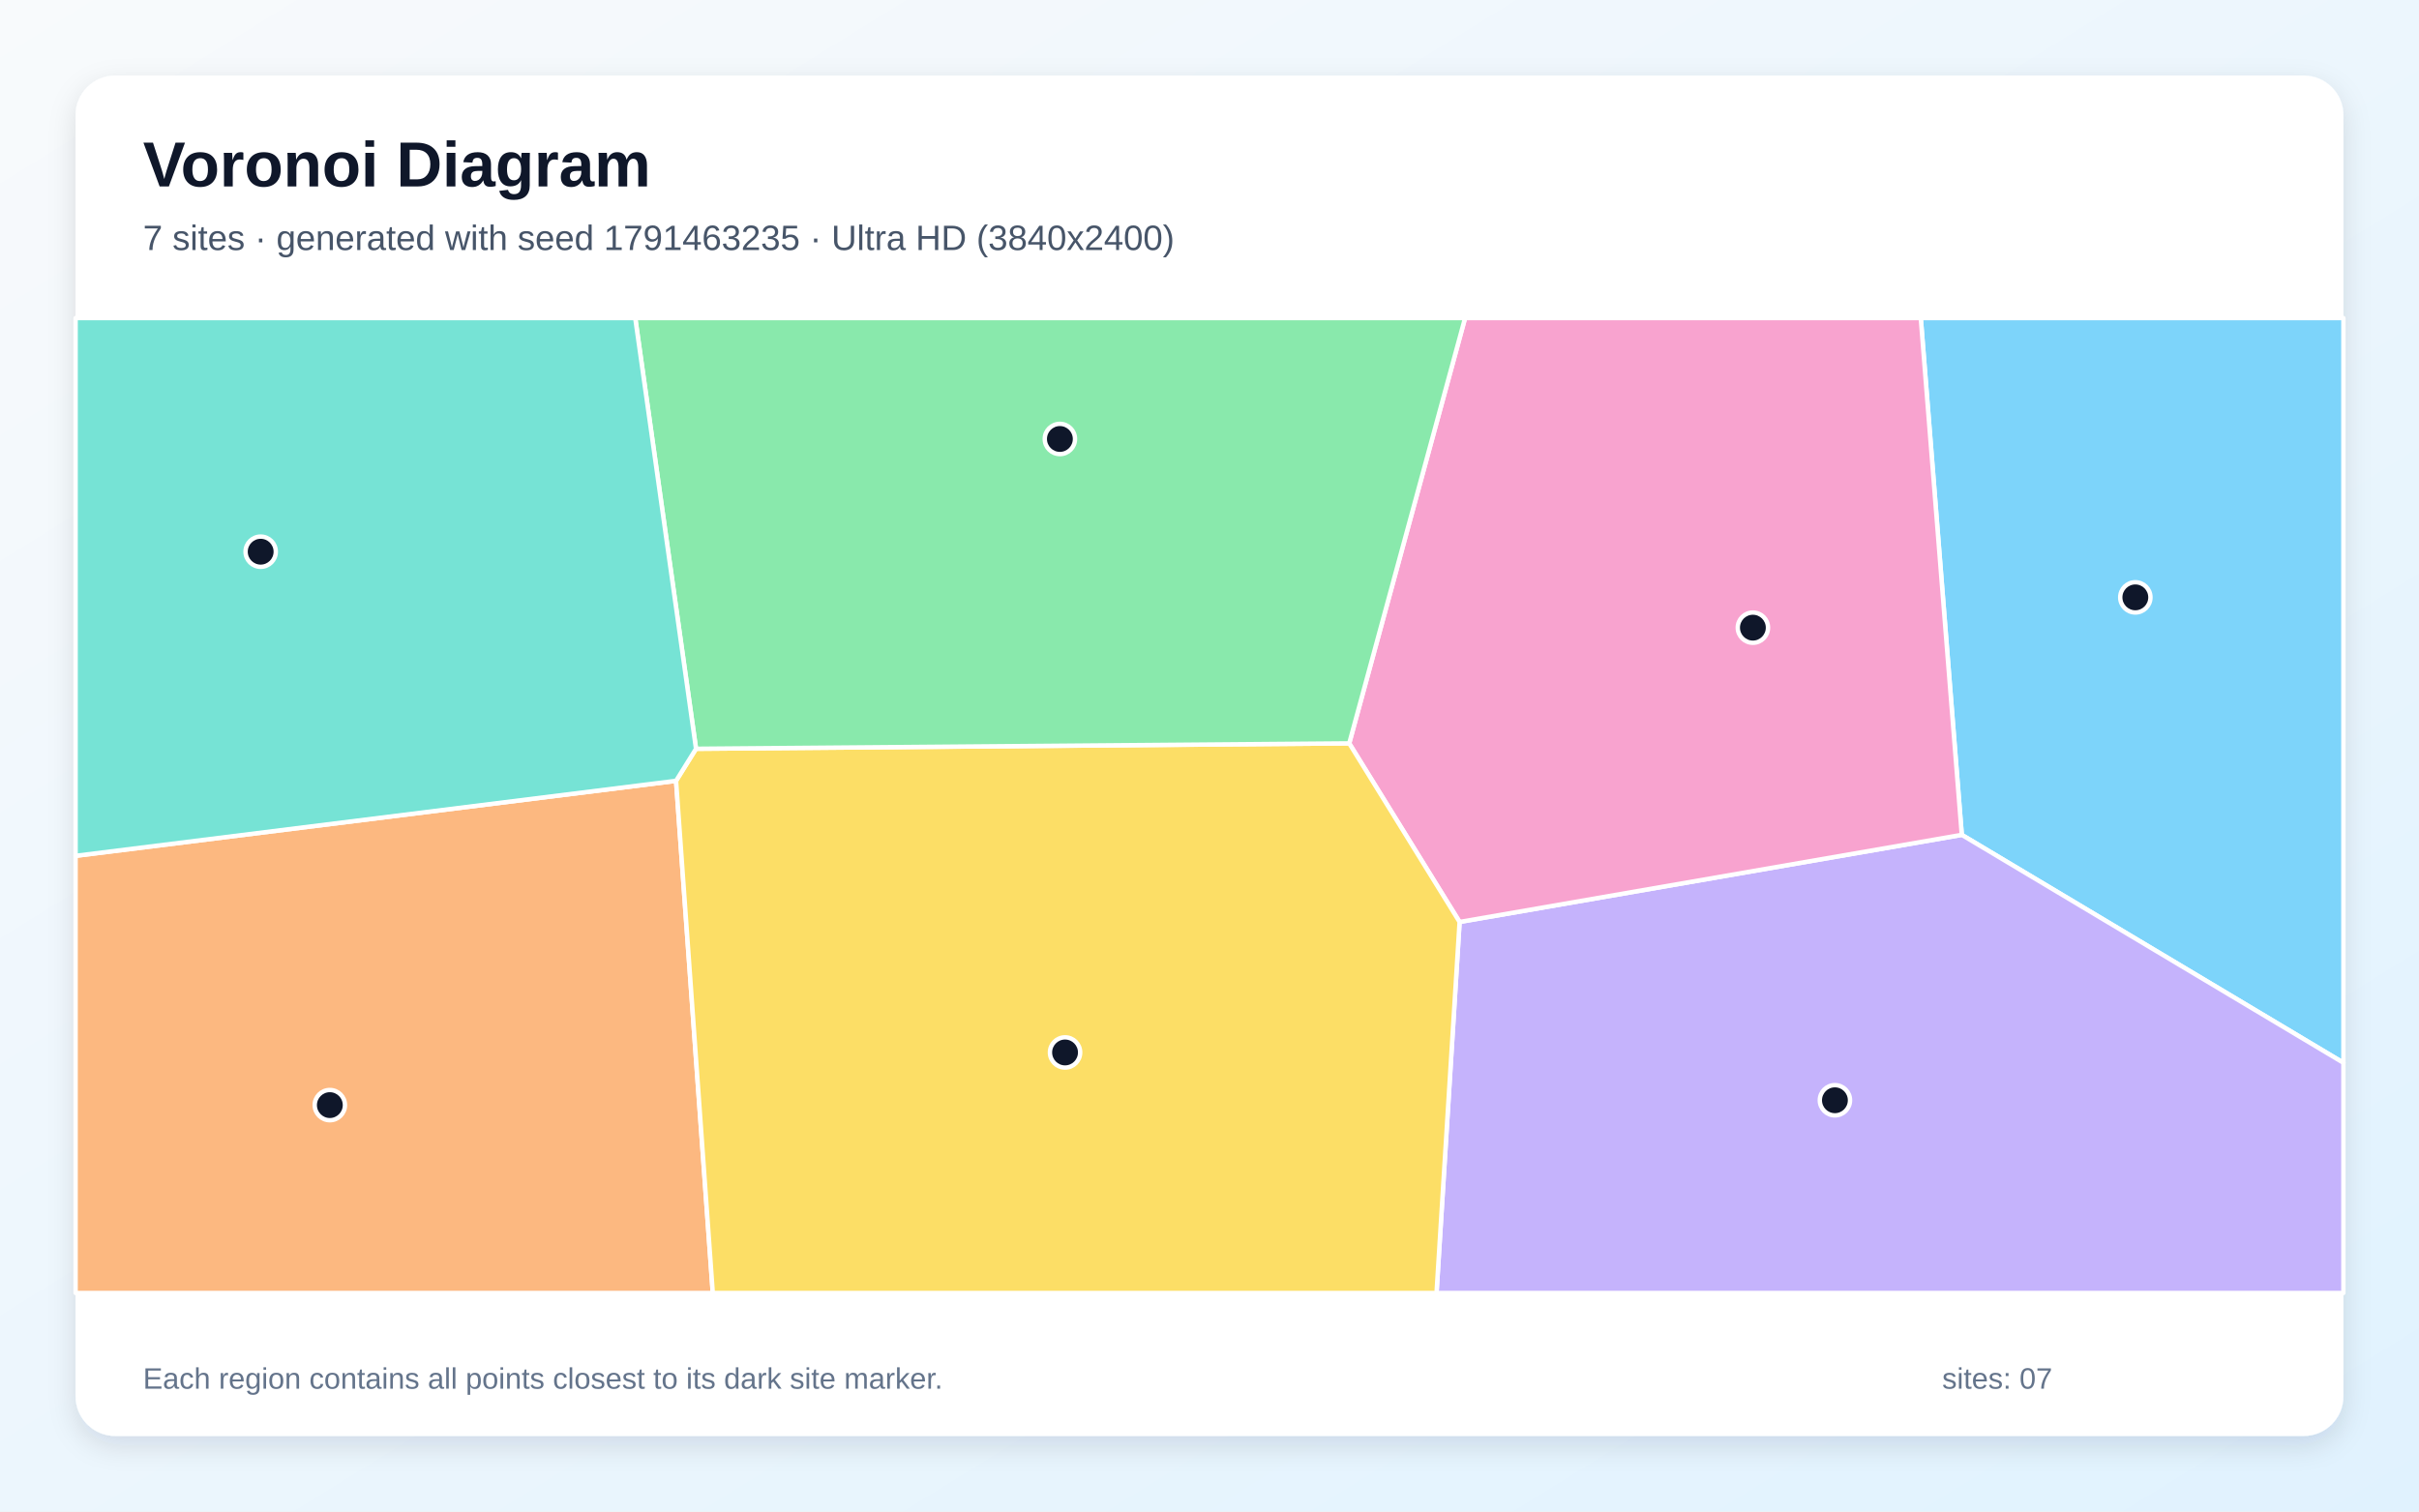
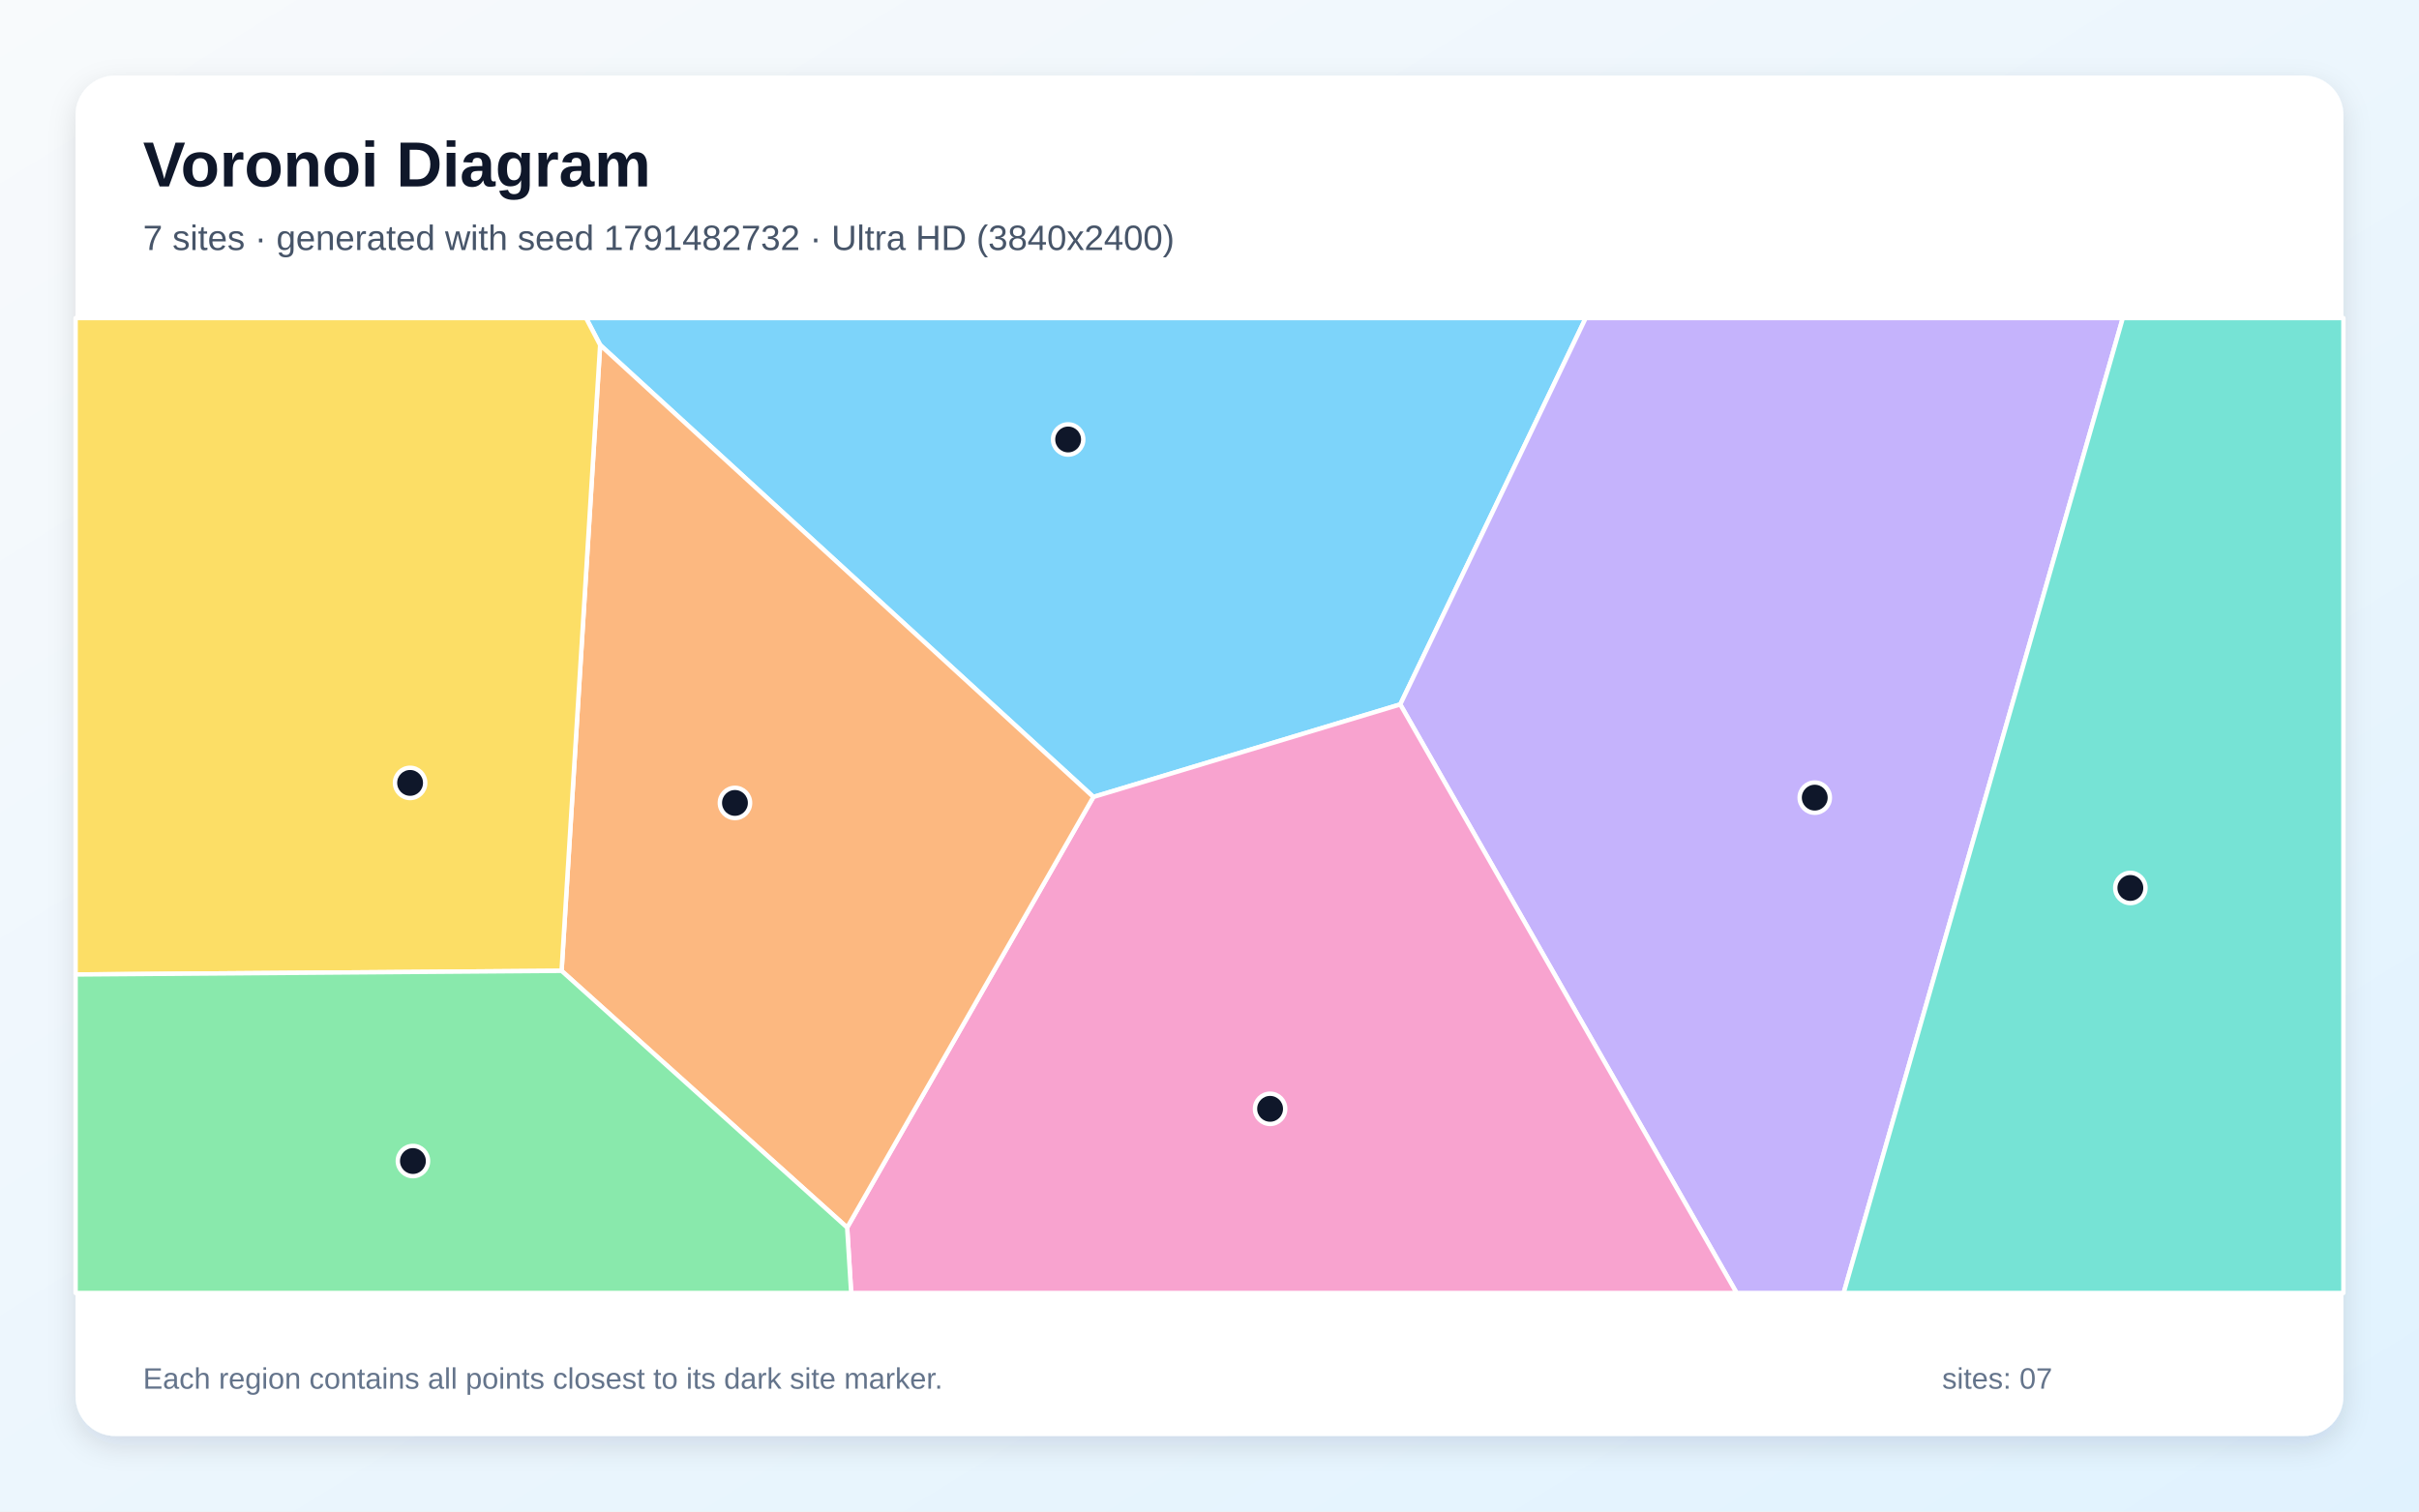
<svg xmlns="http://www.w3.org/2000/svg" width="3840" height="2400" viewBox="0 0 3840 2400" role="img" aria-labelledby="title description">
  <defs>
    <linearGradient id="background" x1="0" y1="0" x2="1" y2="1">
      <stop stop-color="#F8FAFC" />
      <stop offset="1" stop-color="#E0F2FE" />
    </linearGradient>
    <filter id="shadow" x="-5%" y="-5%" width="110%" height="110%">
      <feDropShadow dx="0" dy="15" stdDeviation="22" flood-color="#0F172A" flood-opacity=".12" />
    </filter>
  </defs>
  <rect width="3840" height="2400" fill="url(#background)" />
  <rect x="120" y="120" width="3600" height="2160" rx="63" fill="#FFFFFF" filter="url(#shadow)" />
  <g font-family="Arial, sans-serif">
    <text x="227" y="296" font-size="101" font-weight="700" fill="#0F172A">Voronoi Diagram</text>
-     <text x="227" y="397" font-size="56" fill="#475569">7 sites · generated with seed 1791463235 · Ultra HD (3840x2400)</text>
+     <text x="227" y="397" font-size="56" fill="#475569">7 sites · generated with seed 1791482732 · Ultra HD (3840x2400)</text>
  </g>
  <g stroke="#FFFFFF" stroke-width="7" stroke-linejoin="round">
-     <polygon points="3114.2,1325.6 3049.1,505.0 3720.0,505.0 3720.0,1687.5" fill="#38BDF8" fill-opacity="0.65" />
-     <polygon points="2317.0,1463.9 3114.2,1325.6 3720.0,1687.5 3720.0,2053.0 2280.4,2053.0" fill="#A78BFA" fill-opacity="0.65" />
-     <polygon points="2317.0,1463.9 2141.8,1180.3 2325.7,505.0 3049.1,505.0 3114.2,1325.6" fill="#F472B6" fill-opacity="0.65" />
-     <polygon points="120.0,1358.9 1073.2,1239.8 1131.5,2053.0 120.0,2053.0" fill="#FB923C" fill-opacity="0.65" />
-     <polygon points="1073.2,1239.8 1104.9,1188.9 2141.8,1180.3 2317.0,1463.9 2280.4,2053.0 1131.5,2053.0" fill="#FACC15" fill-opacity="0.65" />
-     <polygon points="1104.9,1188.9 1008.4,505.0 2325.7,505.0 2141.8,1180.3" fill="#4ADE80" fill-opacity="0.65" />
-     <polygon points="1104.9,1188.9 1073.2,1239.8 120.0,1358.9 120.0,505.0 1008.4,505.0" fill="#2DD4BF" fill-opacity="0.65" />
+     <polygon points="1735.7,1265.4 952.7,547.8 930.3,505.0 2517.2,505.0 2222.8,1118.5" fill="#38BDF8" fill-opacity="0.65" />
+     <polygon points="2222.8,1118.5 2517.2,505.0 3369.8,505.0 2926.7,2053.0 2756.8,2053.0" fill="#A78BFA" fill-opacity="0.65" />
+     <polygon points="1344.8,1949.1 1735.7,1265.4 2222.8,1118.5 2756.8,2053.0 1351.2,2053.0" fill="#F472B6" fill-opacity="0.65" />
+     <polygon points="891.5,1541.5 952.7,547.8 1735.7,1265.4 1344.8,1949.1" fill="#FB923C" fill-opacity="0.65" />
+     <polygon points="120.0,1547.3 120.0,505.0 930.3,505.0 952.7,547.8 891.5,1541.5" fill="#FACC15" fill-opacity="0.65" />
+     <polygon points="120.0,1547.3 891.5,1541.5 1344.8,1949.1 1351.2,2053.0 120.0,2053.0" fill="#4ADE80" fill-opacity="0.65" />
+     <polygon points="3369.8,505.0 3720.0,505.0 3720.0,2053.0 2926.7,2053.0" fill="#2DD4BF" fill-opacity="0.65" />
  </g>
  <g>
-     <circle cx="3389.7" cy="948.5" r="24" fill="#0F172A" stroke="#FFFFFF" stroke-width="7" />
-     <circle cx="2912.8" cy="1747.0" r="24" fill="#0F172A" stroke="#FFFFFF" stroke-width="7" />
-     <circle cx="2782.6" cy="996.6" r="24" fill="#0F172A" stroke="#FFFFFF" stroke-width="7" />
-     <circle cx="523.6" cy="1754.7" r="24" fill="#0F172A" stroke="#FFFFFF" stroke-width="7" />
-     <circle cx="1690.7" cy="1671.1" r="24" fill="#0F172A" stroke="#FFFFFF" stroke-width="7" />
-     <circle cx="1682.5" cy="697.0" r="24" fill="#0F172A" stroke="#FFFFFF" stroke-width="7" />
-     <circle cx="413.8" cy="876.0" r="24" fill="#0F172A" stroke="#FFFFFF" stroke-width="7" />
+     <circle cx="1695.6" cy="697.8" r="24" fill="#0F172A" stroke="#FFFFFF" stroke-width="7" />
+     <circle cx="2880.8" cy="1266.5" r="24" fill="#0F172A" stroke="#FFFFFF" stroke-width="7" />
+     <circle cx="2016.2" cy="1760.6" r="24" fill="#0F172A" stroke="#FFFFFF" stroke-width="7" />
+     <circle cx="1166.7" cy="1274.9" r="24" fill="#0F172A" stroke="#FFFFFF" stroke-width="7" />
+     <circle cx="651.0" cy="1243.1" r="24" fill="#0F172A" stroke="#FFFFFF" stroke-width="7" />
+     <circle cx="655.5" cy="1843.5" r="24" fill="#0F172A" stroke="#FFFFFF" stroke-width="7" />
+     <circle cx="3381.8" cy="1409.9" r="24" fill="#0F172A" stroke="#FFFFFF" stroke-width="7" />
  </g>
  <g font-family="Arial, sans-serif" font-size="47" fill="#64748B">
    <text x="227" y="2205">Each region contains all points closest to its dark site marker.</text>
    <text x="3083" y="2205">sites: 07</text>
  </g>
</svg>
